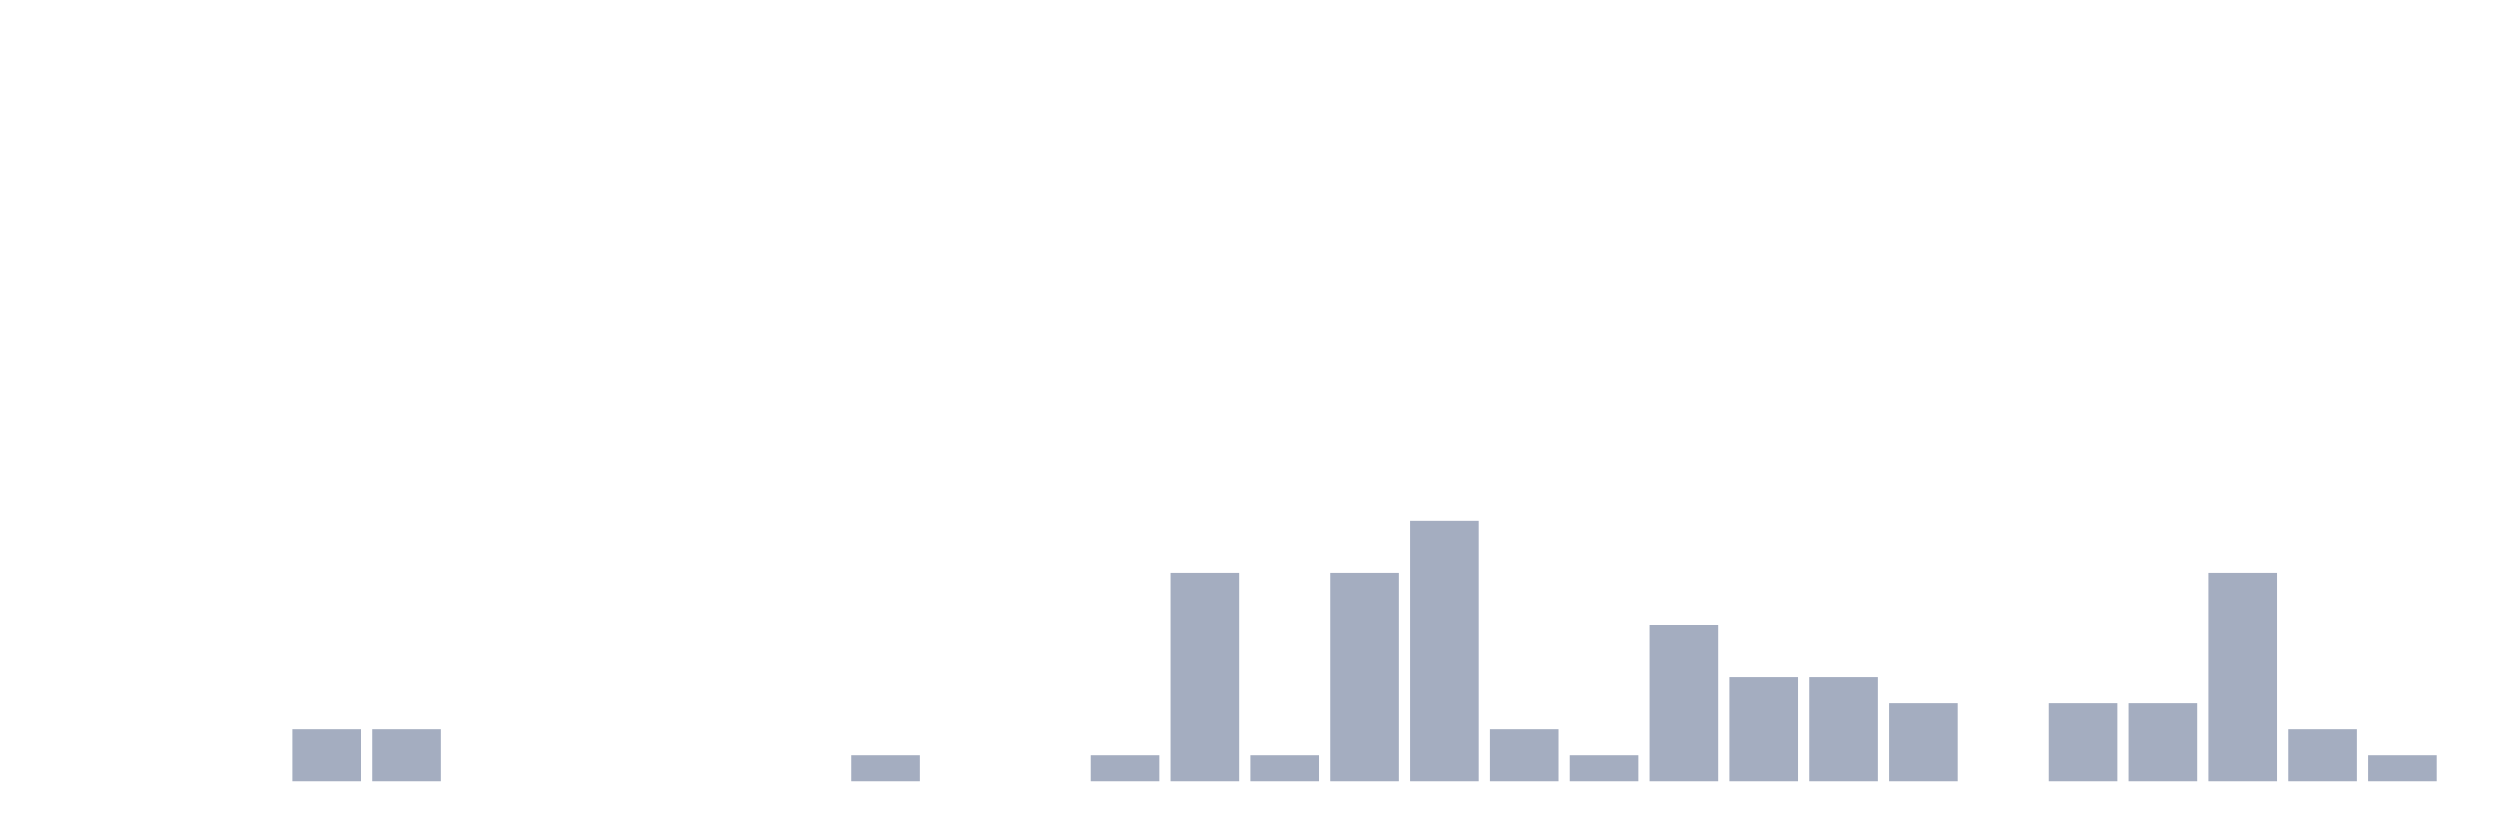
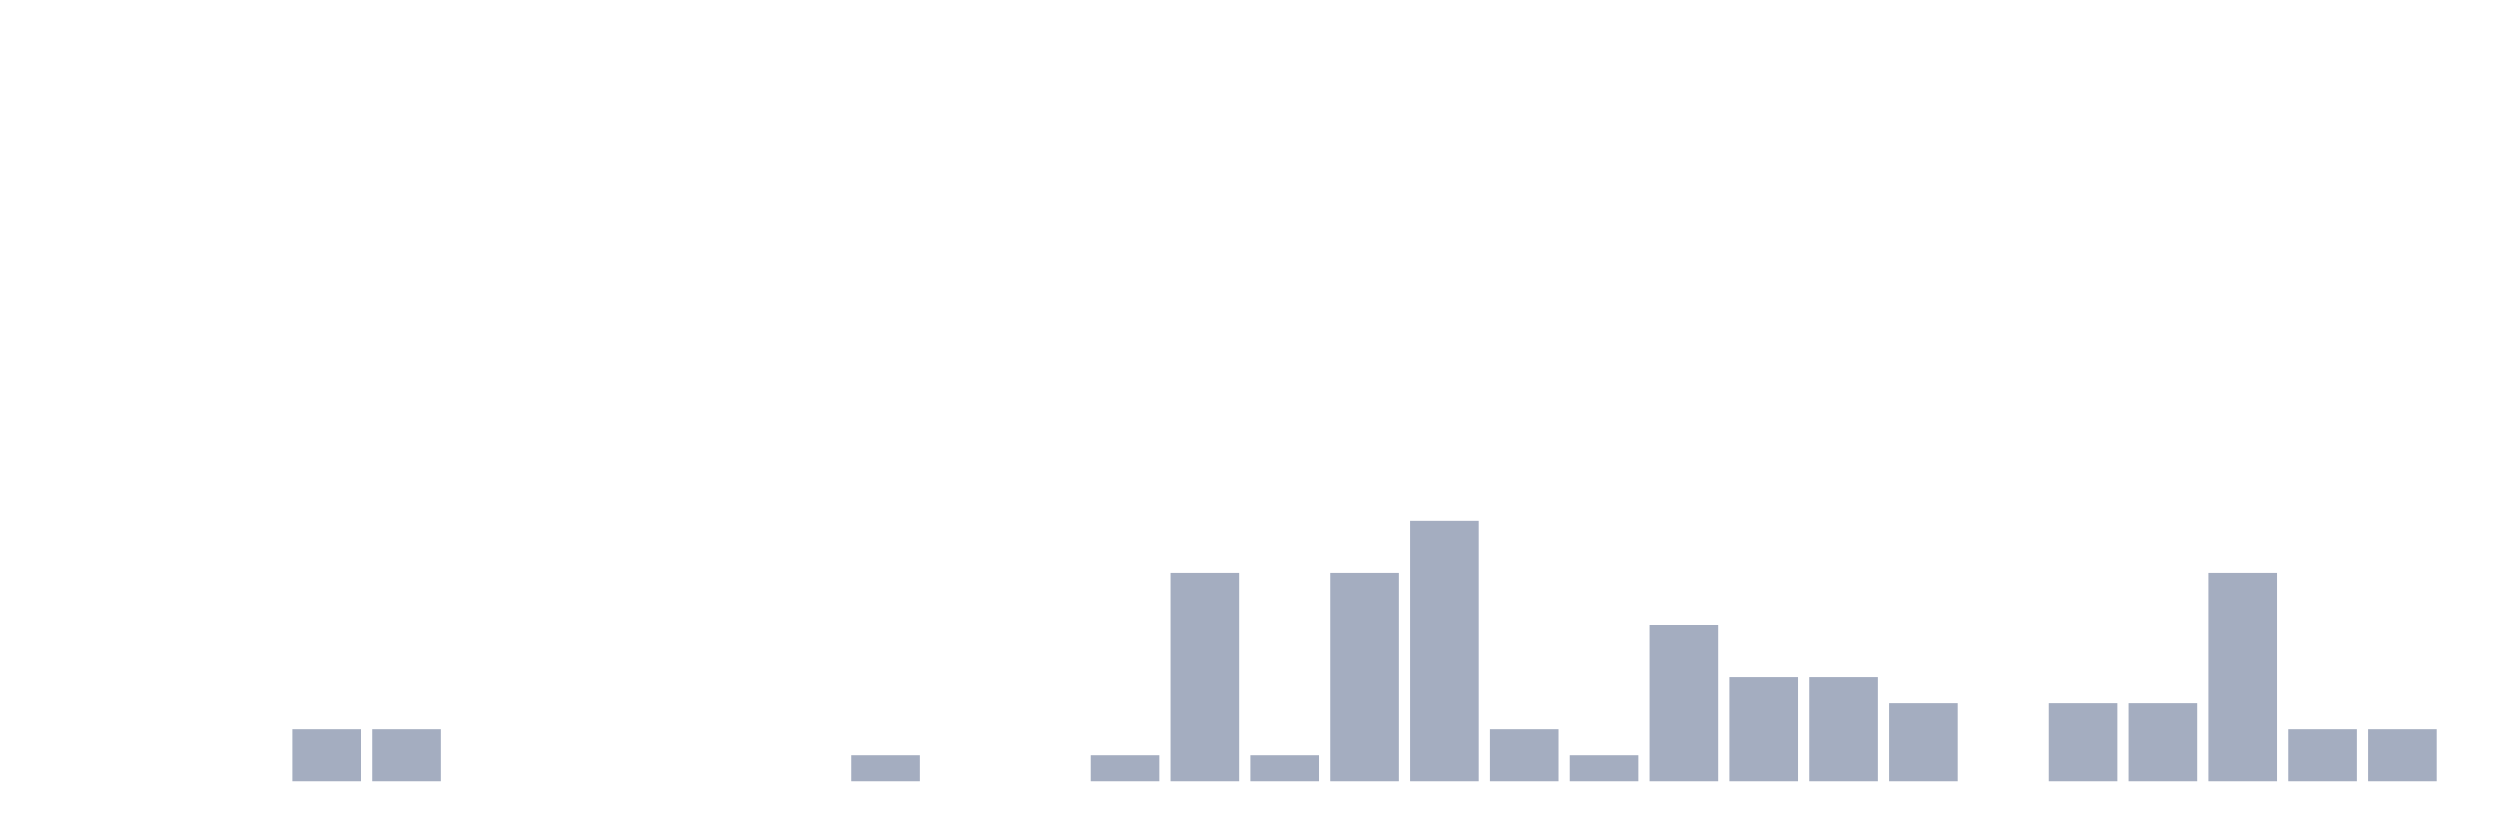
<svg xmlns="http://www.w3.org/2000/svg" viewBox="0 0 480 160">
  <g transform="translate(10,10)">
    <rect class="bar" x="0.153" width="13.175" y="140" height="0" fill="rgb(164,173,192)" />
    <rect class="bar" x="15.482" width="13.175" y="140" height="0" fill="rgb(164,173,192)" />
    <rect class="bar" x="30.81" width="13.175" y="140" height="0" fill="rgb(164,173,192)" />
    <rect class="bar" x="46.138" width="13.175" y="130" height="10" fill="rgb(164,173,192)" />
    <rect class="bar" x="61.466" width="13.175" y="130" height="10" fill="rgb(164,173,192)" />
    <rect class="bar" x="76.794" width="13.175" y="140" height="0" fill="rgb(164,173,192)" />
    <rect class="bar" x="92.123" width="13.175" y="140" height="0" fill="rgb(164,173,192)" />
    <rect class="bar" x="107.451" width="13.175" y="140" height="0" fill="rgb(164,173,192)" />
    <rect class="bar" x="122.779" width="13.175" y="140" height="0" fill="rgb(164,173,192)" />
    <rect class="bar" x="138.107" width="13.175" y="140" height="0" fill="rgb(164,173,192)" />
    <rect class="bar" x="153.436" width="13.175" y="135" height="5" fill="rgb(164,173,192)" />
    <rect class="bar" x="168.764" width="13.175" y="140" height="0" fill="rgb(164,173,192)" />
    <rect class="bar" x="184.092" width="13.175" y="140" height="0" fill="rgb(164,173,192)" />
    <rect class="bar" x="199.42" width="13.175" y="135" height="5" fill="rgb(164,173,192)" />
    <rect class="bar" x="214.748" width="13.175" y="100" height="40" fill="rgb(164,173,192)" />
    <rect class="bar" x="230.077" width="13.175" y="135" height="5" fill="rgb(164,173,192)" />
    <rect class="bar" x="245.405" width="13.175" y="100" height="40" fill="rgb(164,173,192)" />
    <rect class="bar" x="260.733" width="13.175" y="90" height="50" fill="rgb(164,173,192)" />
    <rect class="bar" x="276.061" width="13.175" y="130" height="10" fill="rgb(164,173,192)" />
    <rect class="bar" x="291.39" width="13.175" y="135" height="5" fill="rgb(164,173,192)" />
    <rect class="bar" x="306.718" width="13.175" y="110" height="30" fill="rgb(164,173,192)" />
    <rect class="bar" x="322.046" width="13.175" y="120" height="20" fill="rgb(164,173,192)" />
    <rect class="bar" x="337.374" width="13.175" y="120" height="20" fill="rgb(164,173,192)" />
    <rect class="bar" x="352.702" width="13.175" y="125" height="15" fill="rgb(164,173,192)" />
    <rect class="bar" x="368.031" width="13.175" y="140" height="0" fill="rgb(164,173,192)" />
    <rect class="bar" x="383.359" width="13.175" y="125" height="15" fill="rgb(164,173,192)" />
    <rect class="bar" x="398.687" width="13.175" y="125" height="15" fill="rgb(164,173,192)" />
    <rect class="bar" x="414.015" width="13.175" y="100" height="40" fill="rgb(164,173,192)" />
    <rect class="bar" x="429.344" width="13.175" y="130" height="10" fill="rgb(164,173,192)" />
-     <rect class="bar" x="444.672" width="13.175" y="135" height="5" fill="rgb(164,173,192)" />
+     <rect class="bar" x="444.672" width="13.175" y="130" height="10" fill="rgb(164,173,192)" />
  </g>
</svg>
